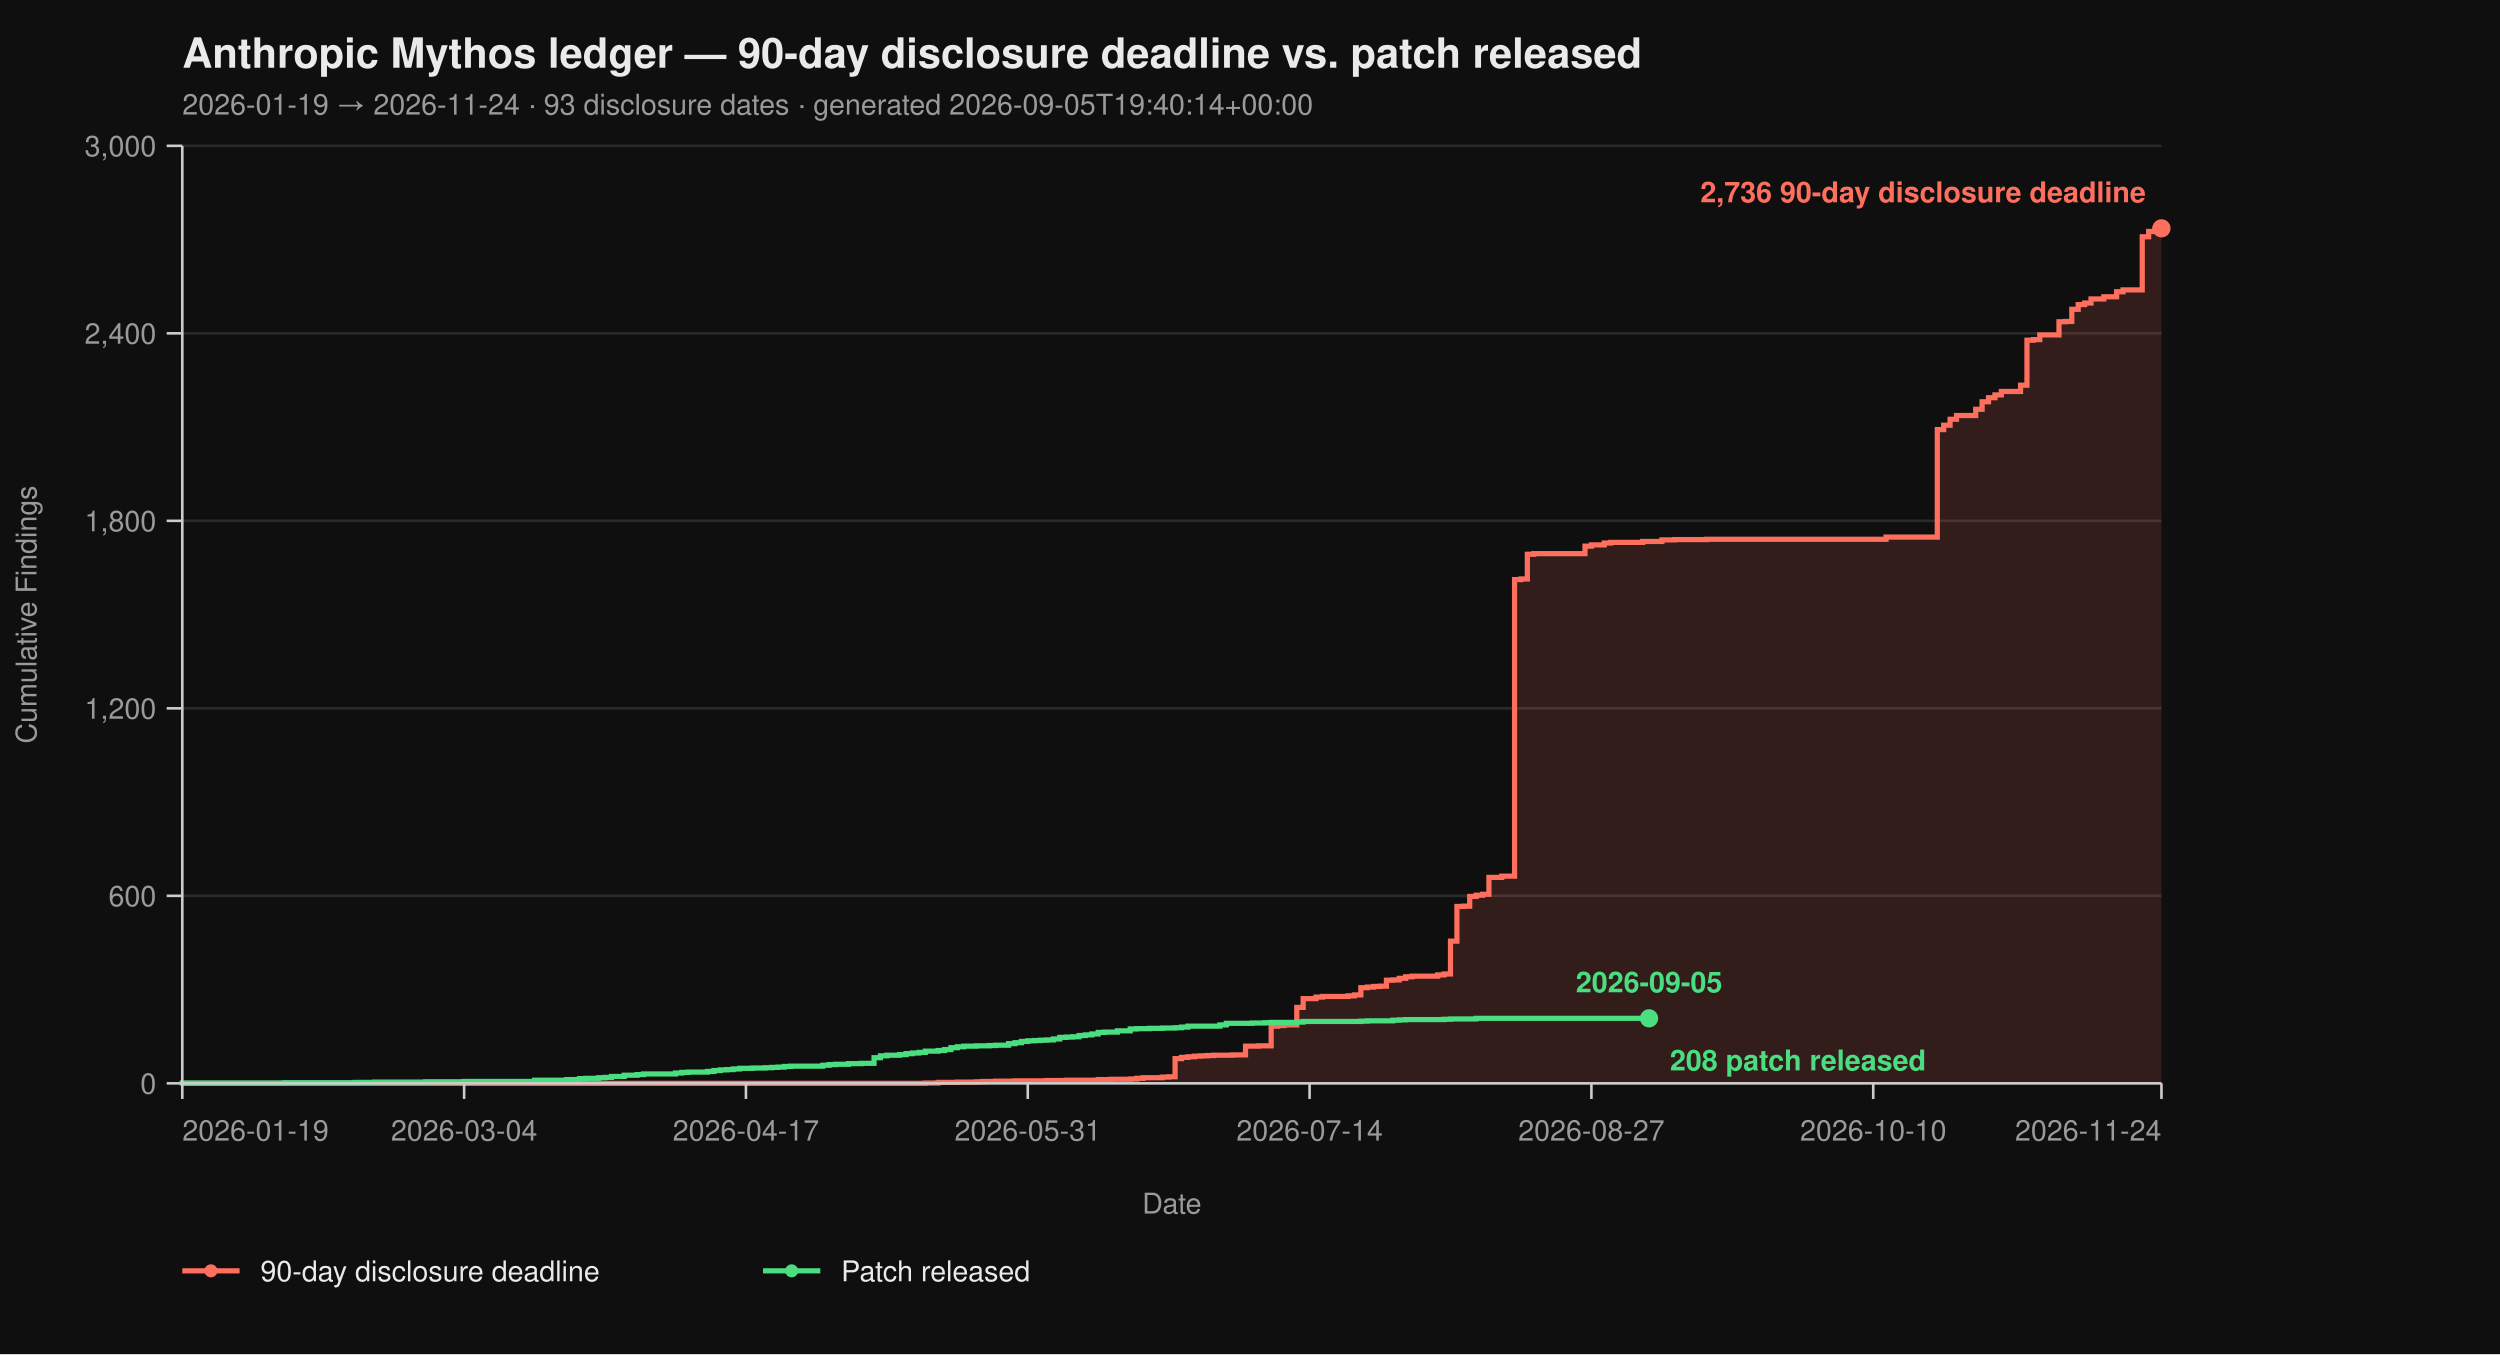
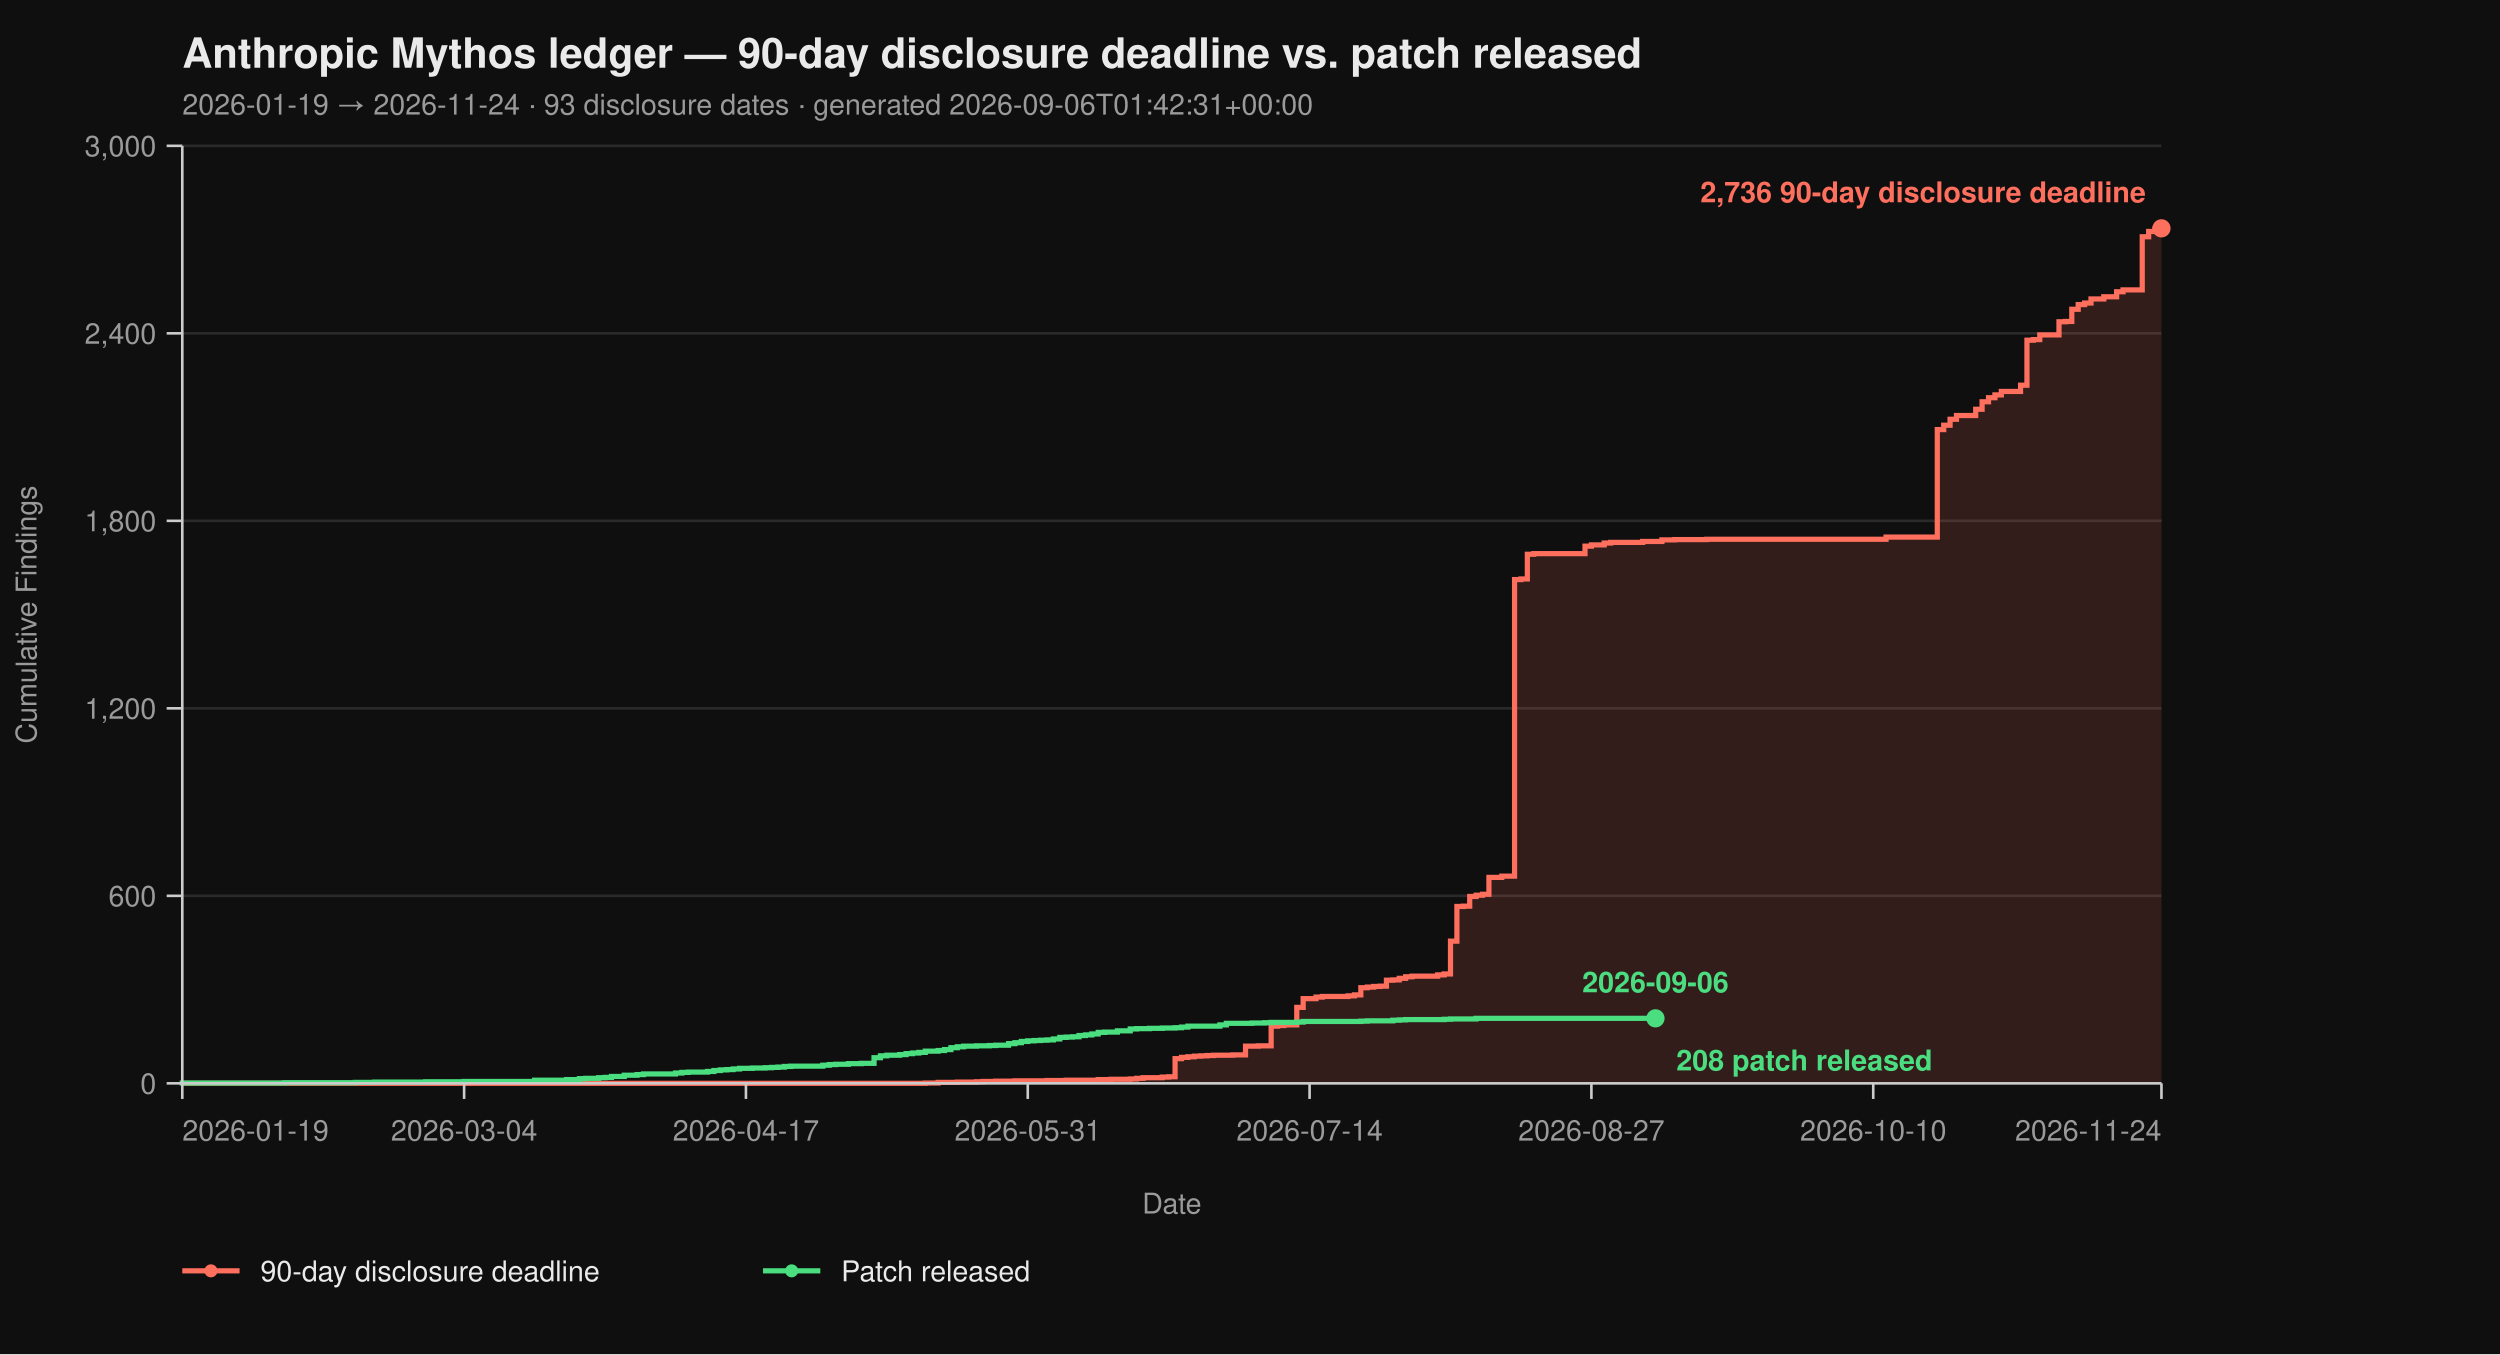
<svg xmlns="http://www.w3.org/2000/svg" viewBox="0 0 960 520" width="960" height="520" font-family="-apple-system, BlinkMacSystemFont, 'Segoe UI', Helvetica, Arial, sans-serif">
  <rect width="100%" height="100%" fill="#0f0f0f" />
  <text x="70" y="26" fill="#eaeaea" font-size="16" font-weight="700">Anthropic Mythos ledger — 90-day disclosure deadline vs. patch released</text>
-   <text x="70" y="44" fill="#9a9a9a" font-size="11">2026-01-19 → 2026-11-24  ·  93 disclosure dates  ·  generated 2026-09-05T19:40:14+00:00</text>
+   <text x="70" y="44" fill="#9a9a9a" font-size="11">2026-01-19 → 2026-11-24  ·  93 disclosure dates  ·  generated 2026-09-06T01:42:31+00:00</text>
  <line x1="70" y1="416.00" x2="830" y2="416.00" stroke="#2a2a2a" stroke-width="1" />
  <line x1="70" y1="344.00" x2="830" y2="344.00" stroke="#2a2a2a" stroke-width="1" />
  <line x1="70" y1="272.00" x2="830" y2="272.00" stroke="#2a2a2a" stroke-width="1" />
  <line x1="70" y1="200.00" x2="830" y2="200.00" stroke="#2a2a2a" stroke-width="1" />
  <line x1="70" y1="128.00" x2="830" y2="128.00" stroke="#2a2a2a" stroke-width="1" />
  <line x1="70" y1="56.00" x2="830" y2="56.00" stroke="#2a2a2a" stroke-width="1" />
  <path d="M 70.00 416.00 L 355.31 416.00 L 355.31 415.88 L 360.23 415.88 L 360.23 415.64 L 367.61 415.64 L 367.61 415.52 L 374.98 415.52 L 374.98 415.40 L 377.44 415.40 L 377.44 415.28 L 382.36 415.28 L 382.36 415.16 L 389.74 415.16 L 389.74 415.04 L 402.04 415.04 L 402.04 414.92 L 409.42 414.92 L 409.42 414.80 L 421.72 414.80 L 421.72 414.56 L 426.63 414.56 L 426.63 414.44 L 434.01 414.44 L 434.01 414.32 L 436.47 414.32 L 436.47 414.08 L 438.93 414.08 L 438.93 413.84 L 446.31 413.84 L 446.31 413.60 L 448.77 413.60 L 448.77 413.48 L 451.23 413.48 L 451.23 406.52 L 453.69 406.52 L 453.69 406.04 L 456.15 406.04 L 456.15 405.80 L 458.61 405.80 L 458.61 405.56 L 461.07 405.56 L 461.07 405.44 L 463.53 405.44 L 463.53 405.32 L 465.99 405.32 L 465.99 405.20 L 473.37 405.20 L 473.37 405.08 L 478.28 405.08 L 478.28 401.72 L 483.20 401.72 L 483.20 401.60 L 488.12 401.60 L 488.12 394.04 L 490.58 394.04 L 490.58 393.80 L 493.04 393.80 L 493.04 393.56 L 497.96 393.56 L 497.96 386.84 L 500.42 386.84 L 500.42 383.48 L 505.34 383.48 L 505.34 382.88 L 507.80 382.88 L 507.80 382.64 L 517.64 382.64 L 517.64 382.40 L 520.10 382.40 L 520.10 382.04 L 522.56 382.04 L 522.56 379.28 L 525.02 379.28 L 525.02 379.04 L 527.48 379.04 L 527.48 378.80 L 529.94 378.80 L 529.94 378.68 L 532.39 378.68 L 532.39 376.40 L 534.85 376.40 L 534.85 376.28 L 537.31 376.28 L 537.31 375.68 L 539.77 375.68 L 539.77 375.08 L 542.23 375.08 L 542.23 374.84 L 552.07 374.84 L 552.07 374.36 L 554.53 374.36 L 554.53 374.00 L 556.99 374.00 L 556.99 361.40 L 559.45 361.40 L 559.45 348.08 L 561.91 348.08 L 561.91 347.96 L 564.37 347.96 L 564.37 344.24 L 566.83 344.24 L 566.83 343.76 L 569.29 343.76 L 569.29 343.40 L 571.75 343.40 L 571.75 336.92 L 576.67 336.92 L 576.67 336.44 L 581.59 336.44 L 581.59 222.56 L 584.05 222.56 L 584.05 222.32 L 586.50 222.32 L 586.50 212.84 L 588.96 212.84 L 588.96 212.60 L 608.64 212.60 L 608.64 209.72 L 611.10 209.72 L 611.10 209.24 L 616.02 209.24 L 616.02 208.52 L 618.48 208.52 L 618.48 208.28 L 630.78 208.28 L 630.78 207.92 L 638.16 207.92 L 638.16 207.32 L 643.07 207.32 L 643.07 207.20 L 655.37 207.20 L 655.37 207.08 L 724.24 207.08 L 724.24 206.24 L 743.92 206.24 L 743.92 164.96 L 746.38 164.96 L 746.38 163.28 L 748.83 163.28 L 748.83 161.00 L 751.29 161.00 L 751.29 159.56 L 758.67 159.56 L 758.67 157.16 L 761.13 157.16 L 761.13 154.28 L 763.59 154.28 L 763.59 152.72 L 766.05 152.72 L 766.05 151.64 L 768.51 151.64 L 768.51 150.32 L 775.89 150.32 L 775.89 147.92 L 778.35 147.92 L 778.35 130.64 L 780.81 130.64 L 780.81 130.40 L 783.27 130.40 L 783.27 128.60 L 790.65 128.60 L 790.65 123.56 L 793.11 123.56 L 793.11 123.44 L 795.57 123.44 L 795.57 118.76 L 798.03 118.76 L 798.03 116.96 L 800.49 116.96 L 800.49 116.36 L 802.94 116.36 L 802.94 114.80 L 807.86 114.80 L 807.86 113.96 L 812.78 113.96 L 812.78 112.04 L 815.24 112.04 L 815.24 111.32 L 822.62 111.32 L 822.62 90.92 L 825.08 90.92 L 825.08 88.88 L 827.54 88.88 L 827.54 87.92 L 830.00 87.92 L 830.00 87.68 L 830.00 87.68 L 830.00 416.00 Z" fill="#ff6f5e26" stroke="none" />
  <path d="M 70.00 416.00 L 355.31 416.00 L 355.31 415.88 L 360.23 415.88 L 360.23 415.64 L 367.61 415.64 L 367.61 415.52 L 374.98 415.52 L 374.98 415.40 L 377.44 415.40 L 377.44 415.28 L 382.36 415.28 L 382.36 415.16 L 389.74 415.16 L 389.74 415.04 L 402.04 415.04 L 402.04 414.92 L 409.42 414.92 L 409.42 414.80 L 421.72 414.80 L 421.72 414.56 L 426.63 414.56 L 426.63 414.44 L 434.01 414.44 L 434.01 414.32 L 436.47 414.32 L 436.47 414.08 L 438.93 414.08 L 438.93 413.84 L 446.31 413.84 L 446.31 413.60 L 448.77 413.60 L 448.77 413.48 L 451.23 413.48 L 451.23 406.52 L 453.69 406.52 L 453.69 406.04 L 456.15 406.04 L 456.15 405.80 L 458.61 405.80 L 458.61 405.56 L 461.07 405.56 L 461.07 405.44 L 463.53 405.44 L 463.53 405.32 L 465.99 405.32 L 465.99 405.20 L 473.37 405.20 L 473.37 405.08 L 478.28 405.08 L 478.28 401.72 L 483.20 401.72 L 483.20 401.60 L 488.12 401.60 L 488.12 394.04 L 490.58 394.04 L 490.58 393.80 L 493.04 393.80 L 493.04 393.56 L 497.96 393.56 L 497.96 386.84 L 500.42 386.84 L 500.42 383.48 L 505.34 383.48 L 505.34 382.88 L 507.80 382.88 L 507.80 382.64 L 517.64 382.64 L 517.64 382.40 L 520.10 382.40 L 520.10 382.04 L 522.56 382.04 L 522.56 379.28 L 525.02 379.28 L 525.02 379.04 L 527.48 379.04 L 527.48 378.80 L 529.94 378.80 L 529.94 378.68 L 532.39 378.68 L 532.39 376.40 L 534.85 376.40 L 534.85 376.28 L 537.31 376.28 L 537.31 375.68 L 539.77 375.68 L 539.77 375.08 L 542.23 375.08 L 542.23 374.84 L 552.07 374.84 L 552.07 374.36 L 554.53 374.36 L 554.53 374.00 L 556.99 374.00 L 556.99 361.40 L 559.45 361.40 L 559.45 348.08 L 561.91 348.08 L 561.91 347.96 L 564.37 347.96 L 564.37 344.24 L 566.83 344.24 L 566.83 343.76 L 569.29 343.76 L 569.29 343.40 L 571.75 343.40 L 571.75 336.92 L 576.67 336.92 L 576.67 336.44 L 581.59 336.44 L 581.59 222.56 L 584.05 222.56 L 584.05 222.32 L 586.50 222.32 L 586.50 212.84 L 588.96 212.84 L 588.96 212.60 L 608.64 212.60 L 608.64 209.72 L 611.10 209.72 L 611.10 209.24 L 616.02 209.24 L 616.02 208.52 L 618.48 208.52 L 618.48 208.28 L 630.78 208.28 L 630.78 207.92 L 638.16 207.92 L 638.16 207.32 L 643.07 207.32 L 643.07 207.20 L 655.37 207.20 L 655.37 207.08 L 724.24 207.08 L 724.24 206.24 L 743.92 206.24 L 743.92 164.96 L 746.38 164.96 L 746.38 163.28 L 748.83 163.28 L 748.83 161.00 L 751.29 161.00 L 751.29 159.56 L 758.67 159.56 L 758.67 157.16 L 761.13 157.16 L 761.13 154.28 L 763.59 154.28 L 763.59 152.72 L 766.05 152.72 L 766.05 151.64 L 768.51 151.64 L 768.51 150.32 L 775.89 150.32 L 775.89 147.92 L 778.35 147.92 L 778.35 130.64 L 780.81 130.64 L 780.81 130.40 L 783.27 130.40 L 783.27 128.60 L 790.65 128.60 L 790.65 123.56 L 793.11 123.56 L 793.11 123.44 L 795.57 123.44 L 795.57 118.76 L 798.03 118.76 L 798.03 116.96 L 800.49 116.96 L 800.49 116.36 L 802.94 116.36 L 802.94 114.80 L 807.86 114.80 L 807.86 113.96 L 812.78 113.96 L 812.78 112.04 L 815.24 112.04 L 815.24 111.32 L 822.62 111.32 L 822.62 90.92 L 825.08 90.92 L 825.08 88.88 L 827.54 88.88 L 827.54 87.92 L 830.00 87.92 L 830.00 87.68 L 830.00 87.68" fill="none" stroke="#ff6f5e" stroke-width="2" stroke-linejoin="miter" stroke-linecap="butt" />
-   <path d="M 70.00 416.00 L 70.00 416.00 L 70.00 415.88 L 109.35 415.88 L 109.35 415.76 L 136.41 415.76 L 136.41 415.64 L 143.79 415.64 L 143.79 415.52 L 163.46 415.52 L 163.46 415.40 L 178.22 415.40 L 178.22 415.28 L 205.28 415.28 L 205.28 414.80 L 217.57 414.80 L 217.57 414.56 L 222.49 414.56 L 222.49 414.20 L 224.95 414.20 L 224.95 414.08 L 229.87 414.08 L 229.87 413.84 L 232.33 413.84 L 232.33 413.72 L 234.79 413.72 L 234.79 413.36 L 239.71 413.36 L 239.71 412.88 L 244.63 412.88 L 244.63 412.64 L 247.09 412.64 L 247.09 412.40 L 259.39 412.40 L 259.39 412.04 L 261.84 412.04 L 261.84 411.80 L 264.30 411.80 L 264.30 411.68 L 271.68 411.68 L 271.68 411.44 L 274.14 411.44 L 274.14 411.08 L 276.60 411.08 L 276.60 410.84 L 279.06 410.84 L 279.06 410.72 L 281.52 410.72 L 281.52 410.48 L 283.98 410.48 L 283.98 410.24 L 288.90 410.24 L 288.90 410.12 L 293.82 410.12 L 293.82 410.00 L 296.28 410.00 L 296.28 409.88 L 298.74 409.88 L 298.74 409.76 L 301.20 409.76 L 301.20 409.52 L 303.66 409.52 L 303.66 409.40 L 315.95 409.40 L 315.95 409.04 L 318.41 409.04 L 318.41 408.80 L 320.87 408.80 L 320.87 408.68 L 325.79 408.68 L 325.79 408.44 L 330.71 408.44 L 330.71 408.32 L 335.63 408.32 L 335.63 406.16 L 338.09 406.16 L 338.09 405.44 L 340.55 405.44 L 340.55 405.20 L 345.47 405.20 L 345.47 404.96 L 347.93 404.96 L 347.93 404.60 L 350.39 404.60 L 350.39 404.36 L 352.85 404.36 L 352.85 404.12 L 355.31 404.12 L 355.31 403.64 L 360.23 403.64 L 360.23 403.40 L 362.69 403.40 L 362.69 403.04 L 365.15 403.04 L 365.15 402.32 L 367.61 402.32 L 367.61 401.96 L 370.06 401.96 L 370.06 401.72 L 374.98 401.72 L 374.98 401.60 L 379.90 401.60 L 379.90 401.48 L 382.36 401.48 L 382.36 401.36 L 387.28 401.36 L 387.28 400.76 L 389.74 400.76 L 389.74 400.40 L 392.20 400.40 L 392.20 399.92 L 394.66 399.92 L 394.66 399.68 L 397.12 399.68 L 397.12 399.56 L 399.58 399.56 L 399.58 399.44 L 402.04 399.44 L 402.04 399.32 L 404.50 399.32 L 404.50 398.96 L 406.96 398.96 L 406.96 398.36 L 409.42 398.36 L 409.42 398.24 L 411.88 398.24 L 411.88 398.12 L 414.34 398.12 L 414.34 397.64 L 416.80 397.64 L 416.80 397.40 L 419.26 397.40 L 419.26 397.04 L 421.72 397.04 L 421.72 396.44 L 424.17 396.44 L 424.17 396.32 L 429.09 396.32 L 429.09 395.84 L 434.01 395.84 L 434.01 395.12 L 436.47 395.12 L 436.47 395.00 L 441.39 395.00 L 441.39 394.88 L 446.31 394.88 L 446.31 394.76 L 451.23 394.76 L 451.23 394.64 L 453.69 394.64 L 453.69 394.40 L 456.15 394.40 L 456.15 394.04 L 468.45 394.04 L 468.45 393.56 L 470.91 393.56 L 470.91 392.96 L 480.74 392.96 L 480.74 392.84 L 485.66 392.84 L 485.66 392.72 L 488.12 392.72 L 488.12 392.60 L 497.96 392.60 L 497.96 392.48 L 500.42 392.48 L 500.42 392.24 L 522.56 392.24 L 522.56 392.12 L 525.02 392.12 L 525.02 392.00 L 534.85 392.00 L 534.85 391.76 L 537.31 391.76 L 537.31 391.64 L 539.77 391.64 L 539.77 391.52 L 554.53 391.52 L 554.53 391.40 L 556.99 391.40 L 556.99 391.28 L 566.83 391.28 L 566.83 391.04 L 633.24 391.04" fill="none" stroke="#4ade80" stroke-width="2" stroke-linejoin="miter" stroke-linecap="butt" />
+   <path d="M 70.00 416.00 L 70.00 416.00 L 70.00 415.88 L 109.35 415.88 L 109.35 415.76 L 136.41 415.76 L 136.41 415.64 L 143.79 415.64 L 143.79 415.52 L 163.46 415.52 L 163.46 415.40 L 178.22 415.40 L 178.22 415.28 L 205.28 415.28 L 205.28 414.80 L 217.57 414.80 L 217.57 414.56 L 222.49 414.56 L 222.49 414.20 L 224.95 414.20 L 224.95 414.08 L 229.87 414.08 L 229.87 413.84 L 232.33 413.84 L 232.33 413.72 L 234.79 413.72 L 234.79 413.36 L 239.71 413.36 L 239.71 412.88 L 244.63 412.88 L 244.63 412.64 L 247.09 412.64 L 247.09 412.40 L 259.39 412.40 L 259.39 412.04 L 261.84 412.04 L 261.84 411.80 L 264.30 411.80 L 264.30 411.68 L 271.68 411.68 L 271.68 411.44 L 274.14 411.44 L 274.14 411.08 L 276.60 411.08 L 276.60 410.84 L 279.06 410.84 L 279.06 410.72 L 281.52 410.72 L 281.52 410.48 L 283.98 410.48 L 283.98 410.24 L 288.90 410.24 L 288.90 410.12 L 293.82 410.12 L 293.82 410.00 L 296.28 410.00 L 296.28 409.88 L 298.74 409.88 L 298.74 409.76 L 301.20 409.76 L 301.20 409.52 L 303.66 409.52 L 303.66 409.40 L 315.95 409.40 L 315.95 409.04 L 318.41 409.04 L 318.41 408.80 L 320.87 408.80 L 320.87 408.68 L 325.79 408.68 L 325.79 408.44 L 330.71 408.44 L 330.71 408.32 L 335.63 408.32 L 335.63 406.16 L 338.09 406.16 L 338.09 405.44 L 340.55 405.44 L 340.55 405.20 L 345.47 405.20 L 345.47 404.96 L 347.93 404.96 L 347.93 404.60 L 350.39 404.60 L 350.39 404.36 L 352.85 404.36 L 352.85 404.12 L 355.31 404.12 L 355.31 403.64 L 360.23 403.64 L 360.23 403.40 L 362.69 403.40 L 362.69 403.04 L 365.15 403.04 L 365.15 402.32 L 367.61 402.32 L 367.61 401.96 L 370.06 401.96 L 370.06 401.72 L 374.98 401.72 L 374.98 401.60 L 379.90 401.60 L 379.90 401.48 L 382.36 401.48 L 382.36 401.36 L 387.28 401.36 L 387.28 400.76 L 389.74 400.76 L 389.74 400.40 L 392.20 400.40 L 392.20 399.92 L 394.66 399.92 L 394.66 399.68 L 397.12 399.68 L 397.12 399.56 L 399.58 399.56 L 399.58 399.44 L 402.04 399.44 L 402.04 399.32 L 404.50 399.32 L 404.50 398.96 L 406.96 398.96 L 406.96 398.36 L 409.42 398.36 L 409.42 398.24 L 411.88 398.24 L 411.88 398.12 L 414.34 398.12 L 414.34 397.64 L 416.80 397.64 L 416.80 397.40 L 419.26 397.40 L 419.26 397.04 L 421.72 397.04 L 421.72 396.44 L 424.17 396.44 L 424.17 396.32 L 429.09 396.32 L 429.09 395.84 L 434.01 395.84 L 434.01 395.12 L 436.47 395.12 L 436.47 395.00 L 441.39 395.00 L 441.39 394.88 L 446.31 394.88 L 446.31 394.76 L 451.23 394.76 L 451.23 394.64 L 453.69 394.64 L 453.69 394.40 L 456.15 394.40 L 456.15 394.04 L 468.45 394.04 L 468.45 393.56 L 470.91 393.56 L 470.91 392.96 L 480.74 392.96 L 480.74 392.84 L 485.66 392.84 L 485.66 392.72 L 488.12 392.72 L 488.12 392.60 L 497.96 392.60 L 497.96 392.48 L 500.42 392.48 L 500.42 392.24 L 522.56 392.24 L 522.56 392.12 L 525.02 392.12 L 525.02 392.00 L 534.85 392.00 L 534.85 391.76 L 537.31 391.76 L 537.31 391.64 L 539.77 391.64 L 539.77 391.52 L 554.53 391.52 L 554.53 391.40 L 556.99 391.40 L 556.99 391.28 L 566.83 391.28 L 566.83 391.04 L 635.70 391.04" fill="none" stroke="#4ade80" stroke-width="2" stroke-linejoin="miter" stroke-linecap="butt" />
  <line x1="70" y1="56" x2="70" y2="416" stroke="#cccccc" stroke-width="1" />
  <line x1="70" y1="416" x2="830" y2="416" stroke="#cccccc" stroke-width="1" />
  <line x1="64" y1="416.00" x2="70" y2="416.00" stroke="#cccccc" stroke-width="1" />
  <line x1="64" y1="344.00" x2="70" y2="344.00" stroke="#cccccc" stroke-width="1" />
  <line x1="64" y1="272.00" x2="70" y2="272.00" stroke="#cccccc" stroke-width="1" />
  <line x1="64" y1="200.00" x2="70" y2="200.00" stroke="#cccccc" stroke-width="1" />
  <line x1="64" y1="128.00" x2="70" y2="128.00" stroke="#cccccc" stroke-width="1" />
  <line x1="64" y1="56.00" x2="70" y2="56.00" stroke="#cccccc" stroke-width="1" />
  <text x="60" y="420.00" text-anchor="end" fill="#9a9a9a" font-size="11">0</text>
  <text x="60" y="348.00" text-anchor="end" fill="#9a9a9a" font-size="11">600</text>
  <text x="60" y="276.00" text-anchor="end" fill="#9a9a9a" font-size="11">1,200</text>
  <text x="60" y="204.00" text-anchor="end" fill="#9a9a9a" font-size="11">1,800</text>
  <text x="60" y="132.00" text-anchor="end" fill="#9a9a9a" font-size="11">2,400</text>
  <text x="60" y="60.00" text-anchor="end" fill="#9a9a9a" font-size="11">3,000</text>
  <text x="14" y="236.00" fill="#9a9a9a" font-size="11" transform="rotate(-90 14 236.00)" text-anchor="middle">Cumulative Findings</text>
  <line x1="70.00" y1="416" x2="70.00" y2="422" stroke="#cccccc" stroke-width="1" />
  <line x1="178.22" y1="416" x2="178.22" y2="422" stroke="#cccccc" stroke-width="1" />
  <line x1="286.44" y1="416" x2="286.44" y2="422" stroke="#cccccc" stroke-width="1" />
  <line x1="394.66" y1="416" x2="394.66" y2="422" stroke="#cccccc" stroke-width="1" />
  <line x1="502.88" y1="416" x2="502.88" y2="422" stroke="#cccccc" stroke-width="1" />
  <line x1="611.10" y1="416" x2="611.10" y2="422" stroke="#cccccc" stroke-width="1" />
  <line x1="719.32" y1="416" x2="719.32" y2="422" stroke="#cccccc" stroke-width="1" />
  <line x1="830.00" y1="416" x2="830.00" y2="422" stroke="#cccccc" stroke-width="1" />
  <text x="70.00" y="438" text-anchor="start" fill="#9a9a9a" font-size="11">2026-01-19</text>
  <text x="178.22" y="438" text-anchor="middle" fill="#9a9a9a" font-size="11">2026-03-04</text>
  <text x="286.44" y="438" text-anchor="middle" fill="#9a9a9a" font-size="11">2026-04-17</text>
  <text x="394.66" y="438" text-anchor="middle" fill="#9a9a9a" font-size="11">2026-05-31</text>
  <text x="502.88" y="438" text-anchor="middle" fill="#9a9a9a" font-size="11">2026-07-14</text>
  <text x="611.10" y="438" text-anchor="middle" fill="#9a9a9a" font-size="11">2026-08-27</text>
  <text x="719.32" y="438" text-anchor="middle" fill="#9a9a9a" font-size="11">2026-10-10</text>
  <text x="830.00" y="438" text-anchor="end" fill="#9a9a9a" font-size="11">2026-11-24</text>
  <text x="450.00" y="466" fill="#9a9a9a" font-size="11" text-anchor="middle">Date</text>
  <circle cx="830.00" cy="87.68" r="3.5" fill="#ff6f5e" />
  <text x="824.00" y="77.68" text-anchor="end" fill="#ff6f5e" font-size="11" font-weight="600">2,736 90-day disclosure deadline</text>
-   <circle cx="633.24" cy="391.04" r="3.5" fill="#4ade80" />
-   <text x="641.24" y="411.04" text-anchor="start" fill="#4ade80" font-size="11" font-weight="600">208 patch released</text>
-   <text x="633.24" y="381.04" text-anchor="middle" fill="#4ade80" font-size="11" font-weight="600">2026-09-05</text>
+   <circle cx="635.70" cy="391.04" r="3.5" fill="#4ade80" />
+   <text x="643.70" y="411.04" text-anchor="start" fill="#4ade80" font-size="11" font-weight="600">208 patch released</text>
+   <text x="635.70" y="381.04" text-anchor="middle" fill="#4ade80" font-size="11" font-weight="600">2026-09-06</text>
  <line x1="70" y1="488" x2="92" y2="488" stroke="#ff6f5e" stroke-width="2" />
  <circle cx="81" cy="488" r="2.5" fill="#ff6f5e" />
  <text x="100" y="492" fill="#eaeaea" font-size="11">90-day disclosure deadline</text>
  <line x1="293.0" y1="488" x2="315.0" y2="488" stroke="#4ade80" stroke-width="2" />
  <circle cx="304.0" cy="488" r="2.5" fill="#4ade80" />
  <text x="323.0" y="492" fill="#eaeaea" font-size="11">Patch released</text>
</svg>
